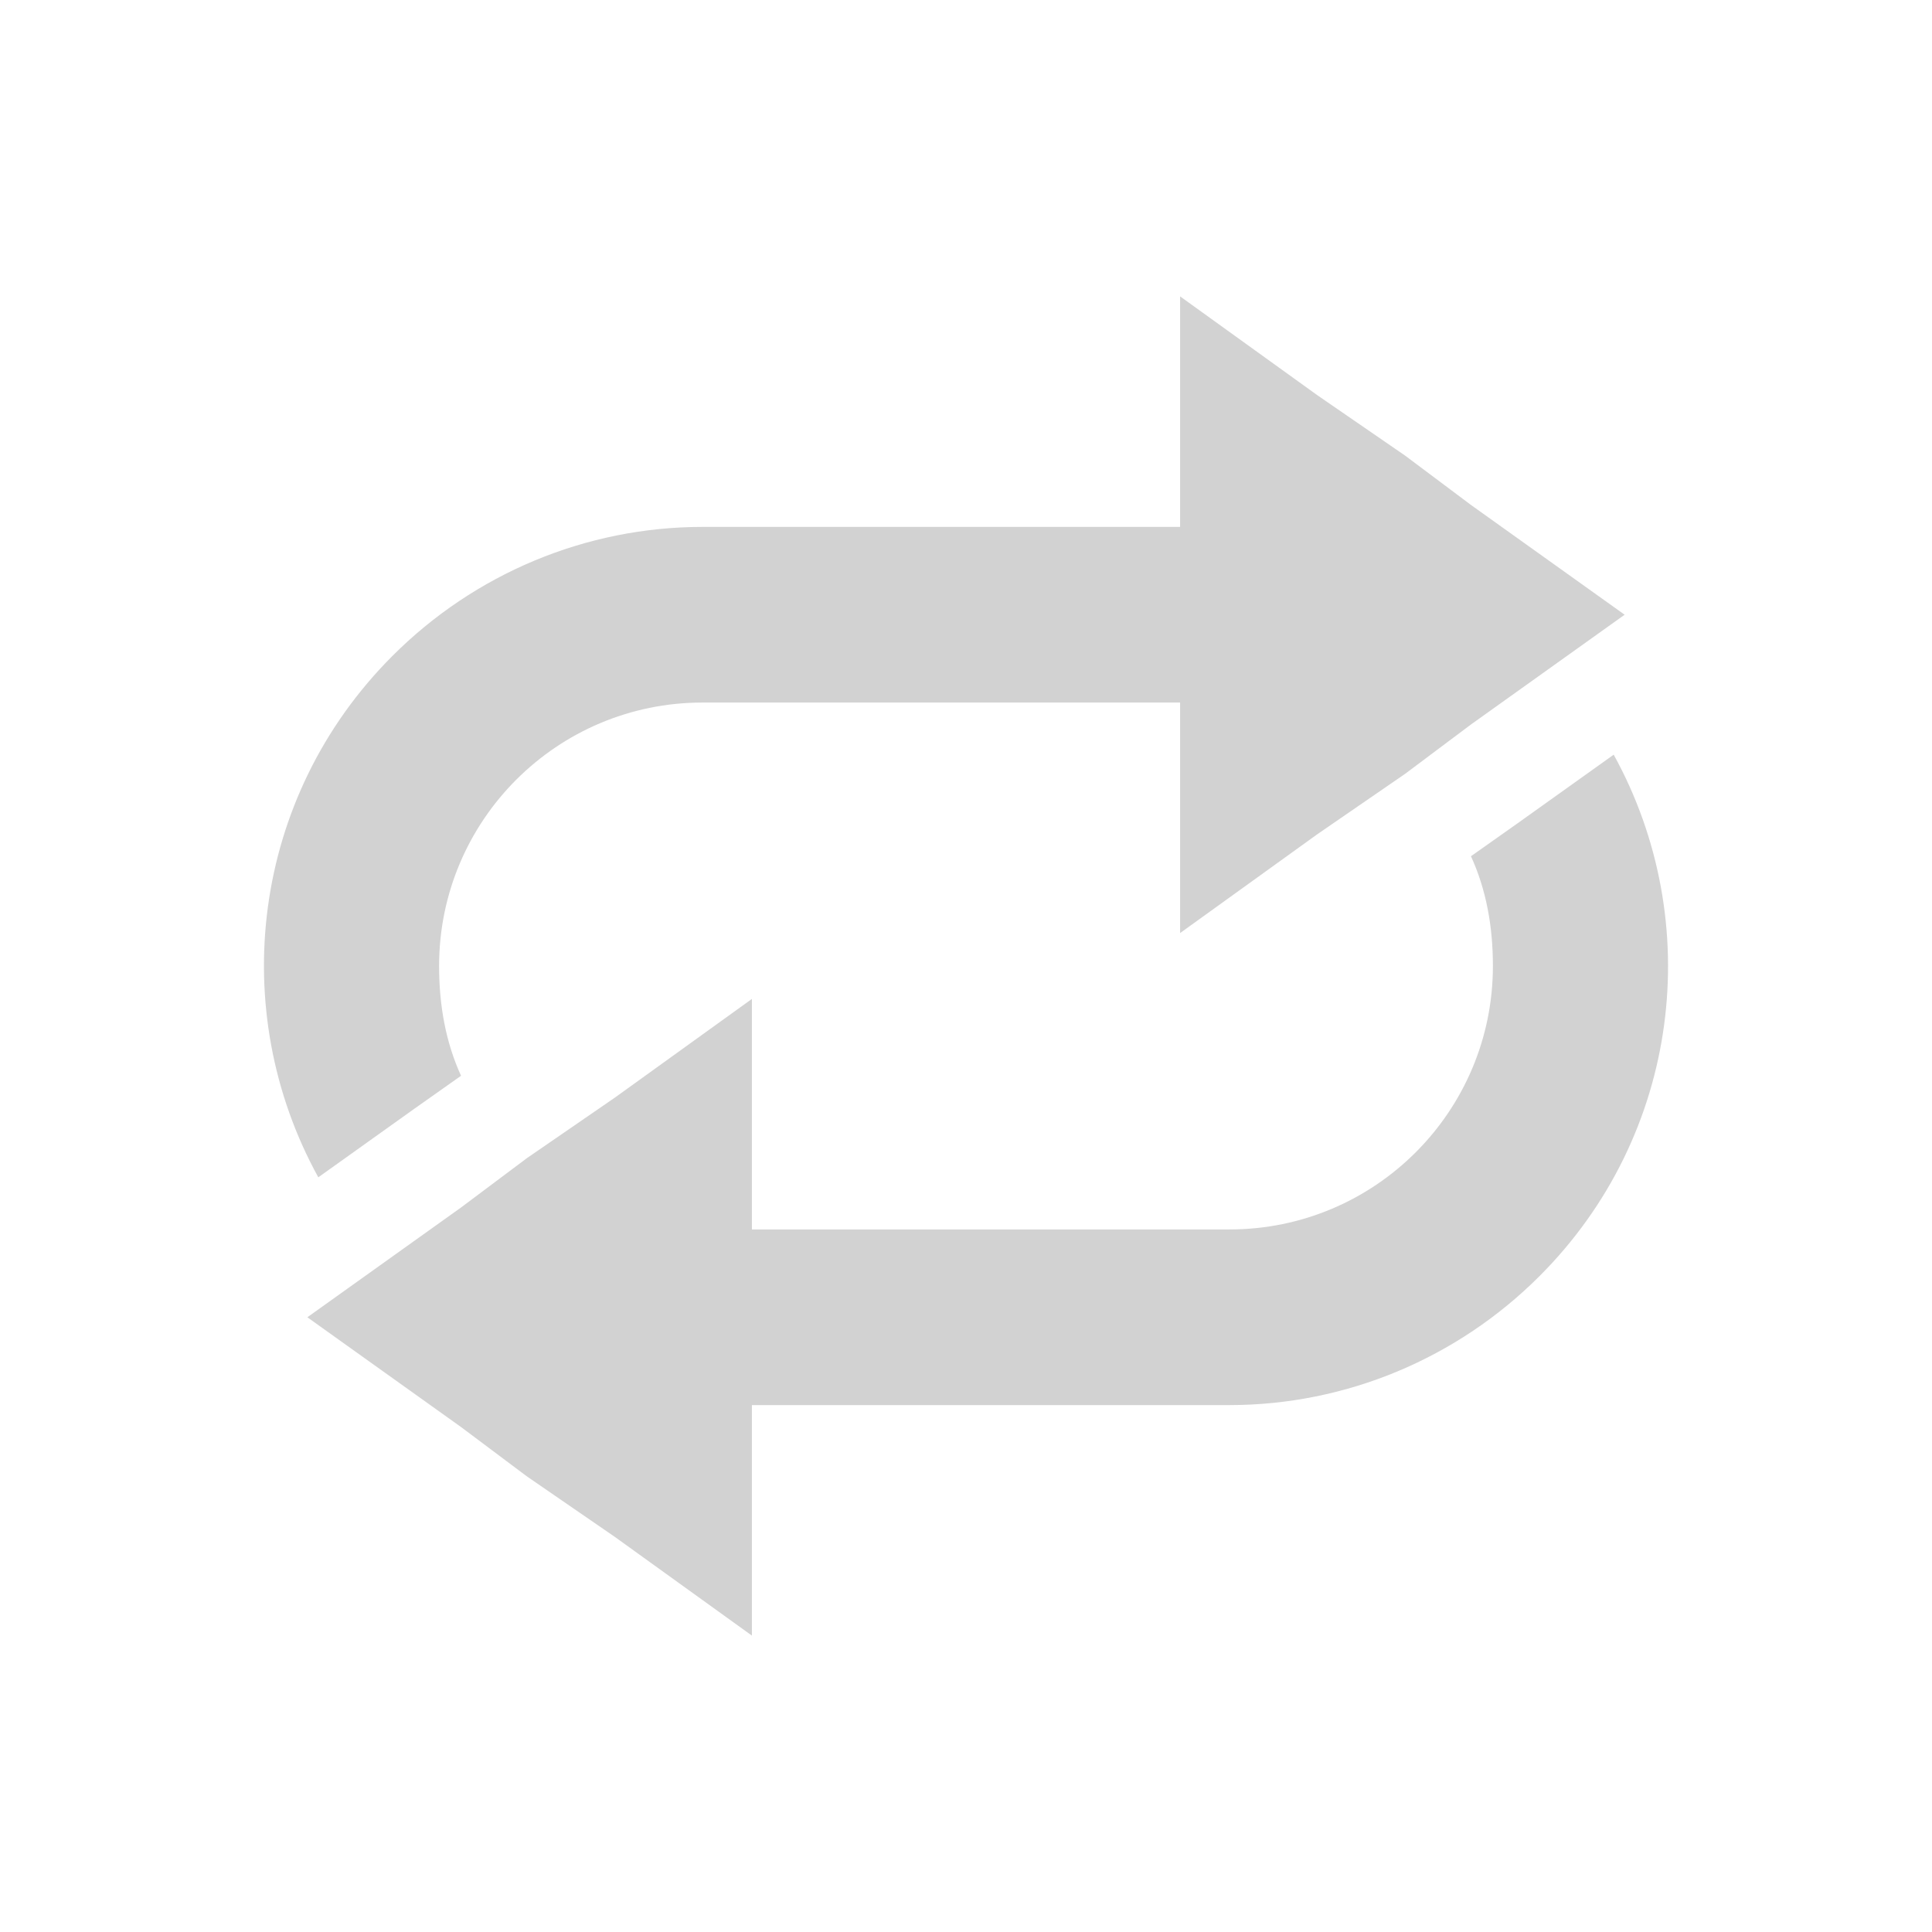
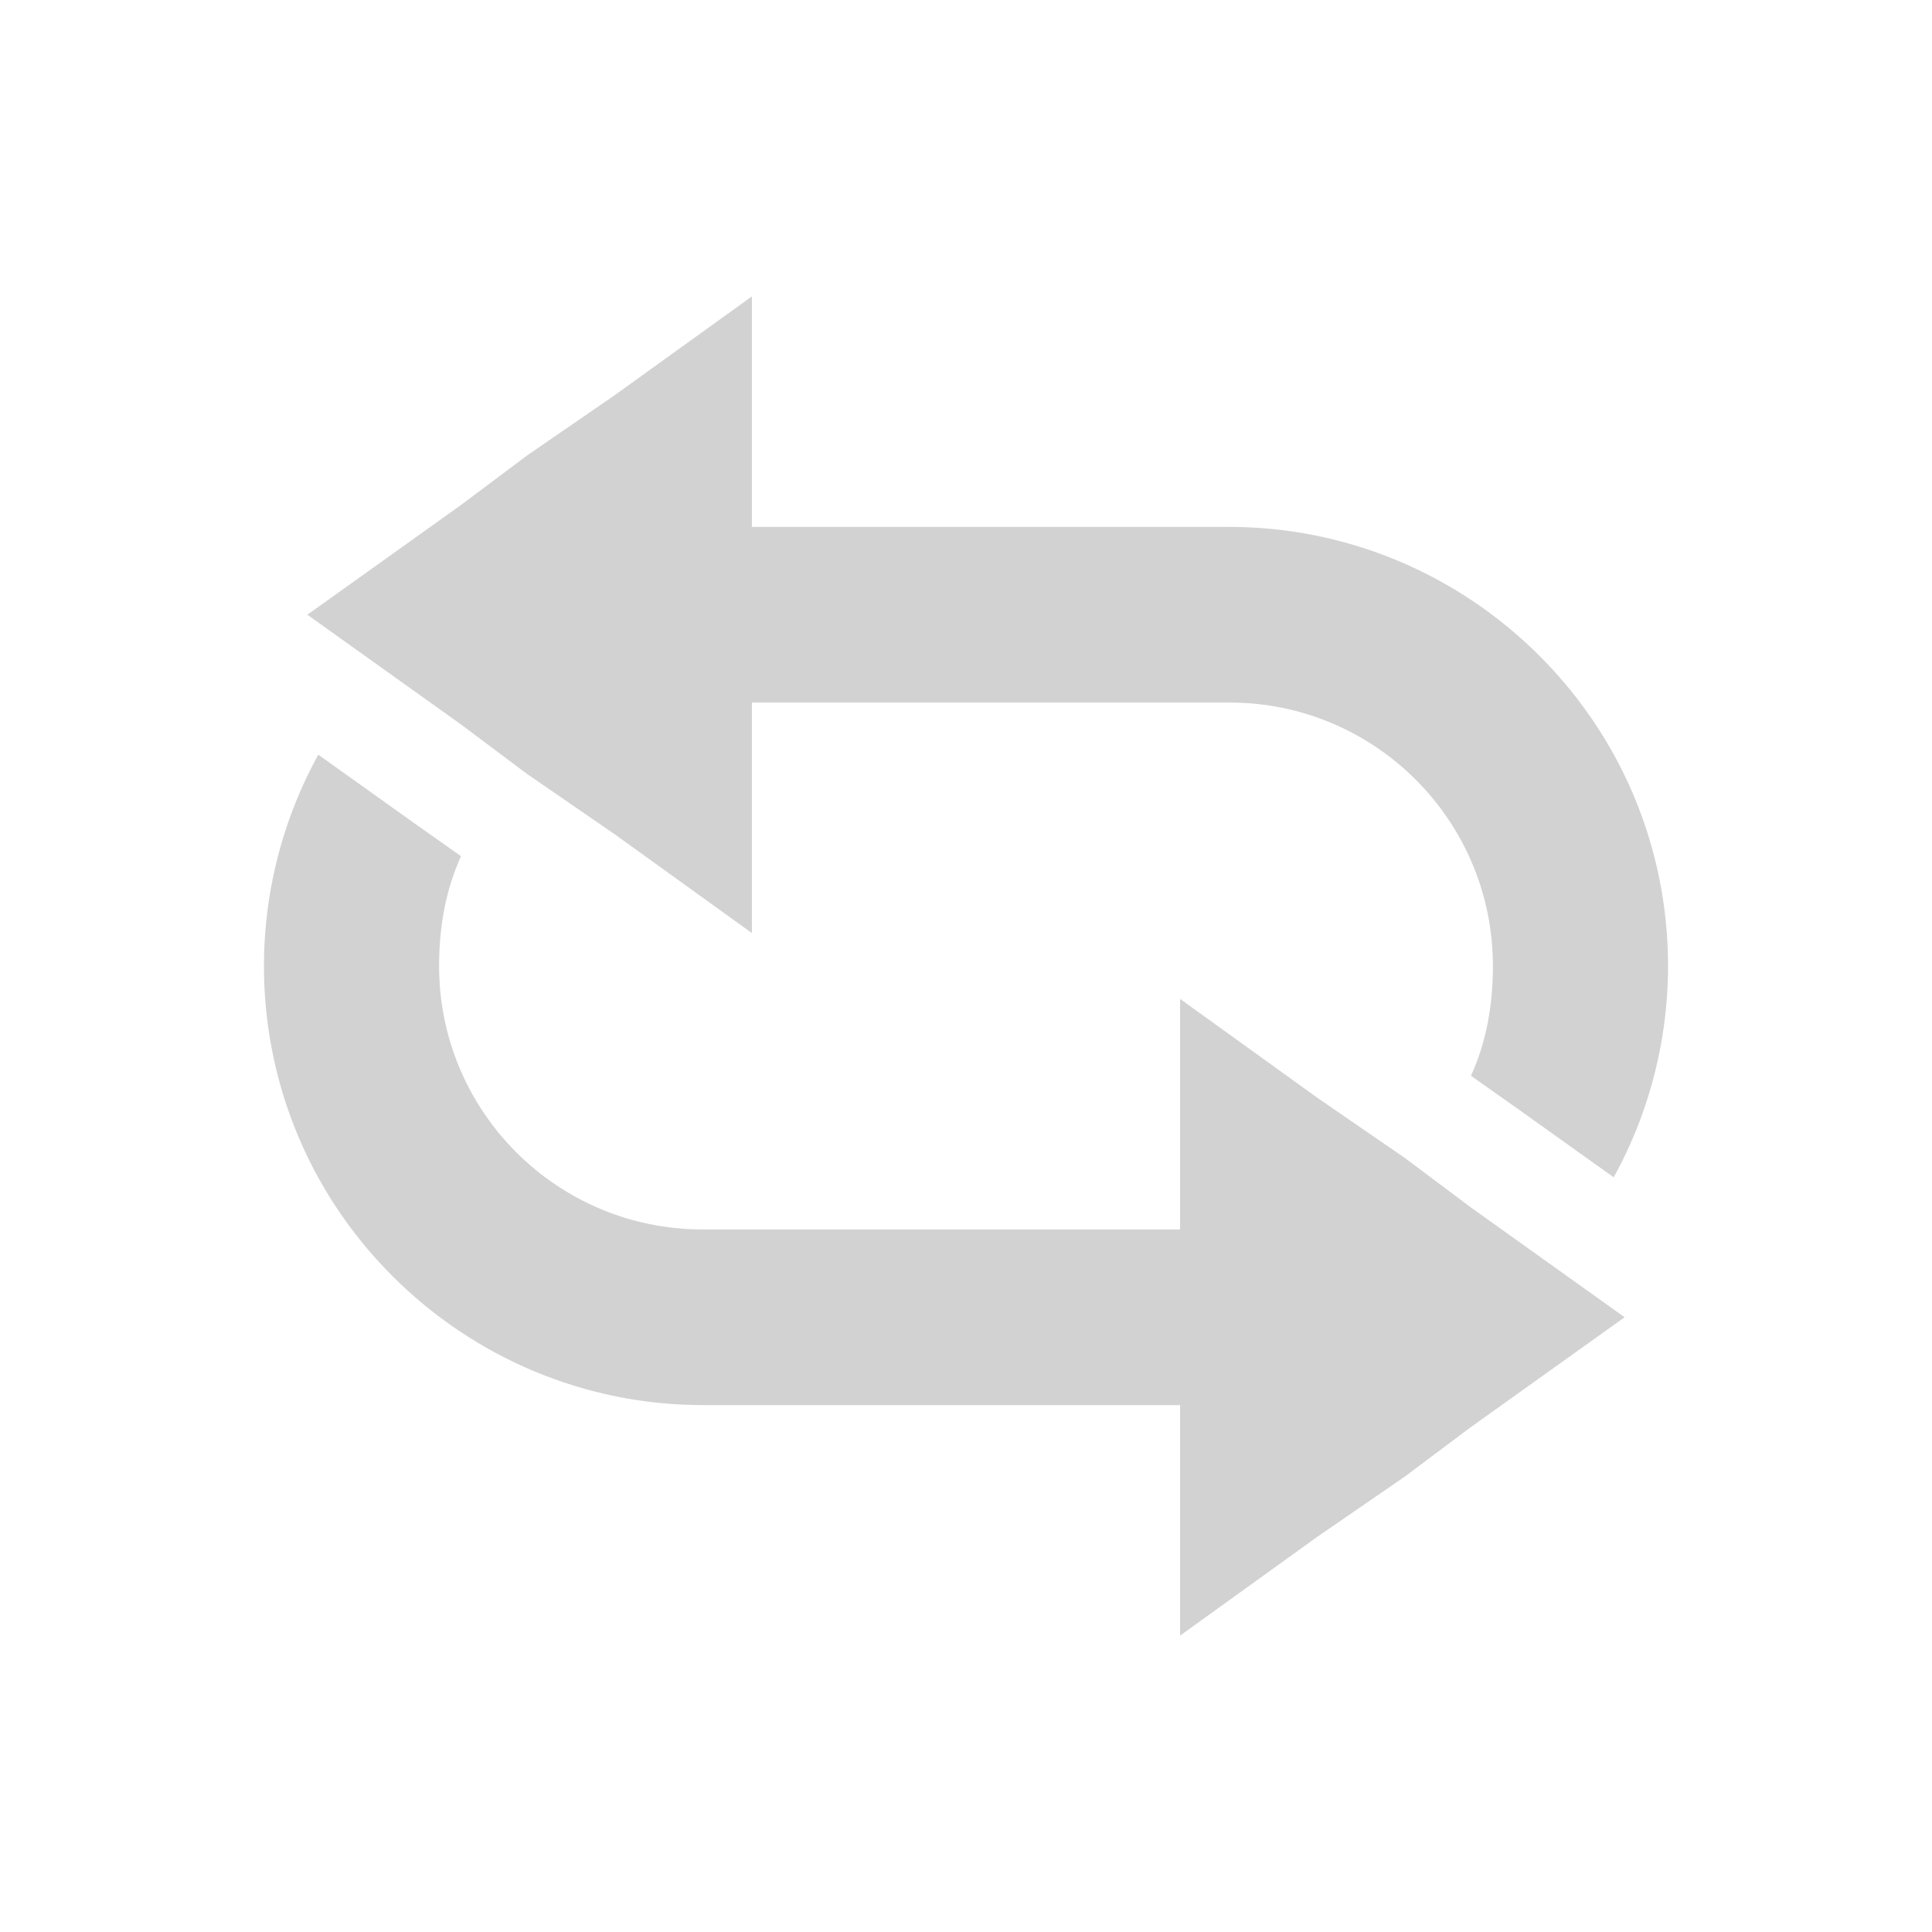
<svg xmlns="http://www.w3.org/2000/svg" width="22" height="22" id="svg2" version="1.1">
  <defs id="defs4" />
  <g id="layer1" transform="translate(0,-1030.362)">
    <g id="g3989" style="fill:#888888;fill-opacity:1">
-       <path id="path3832-5" d="m 18.375,1038.956 -1.094,0.781 -0.531,0.375 c 0.175,0.383 0.25,0.802 0.25,1.25 0,1.657 -1.343,3 -3,3 l -5.438,0 0,-2.625 -1.562,1.125 -1,0.688 -0.75,0.562 -1.75,1.25 1.75,1.25 0.75,0.562 1,0.688 1.562,1.125 0,-2.625 5.438,0 c 1.326,0 2.594,-0.531 3.531,-1.469 1.611,-1.611 1.891,-4.04 0.844,-5.938 z" style="fill:#d2d2d2;fill-opacity:1;fill-rule:nonzero;stroke:none" />
-       <path id="path3832-5-7" d="m 3.625,1043.768 1.094,-0.781 0.531,-0.375 c -0.175,-0.383 -0.25,-0.802 -0.25,-1.25 0,-1.657 1.343,-3 3,-3 l 5.438,0 0,2.625 1.562,-1.125 1,-0.688 0.75,-0.562 1.75,-1.25 -1.75,-1.25 -0.75,-0.562 -1,-0.688 -1.562,-1.125 0,2.625 -5.438,0 c -1.326,0 -2.594,0.531 -3.531,1.469 -1.611,1.611 -1.891,4.04 -0.844,5.938 z" style="fill:#d2d2d2;fill-opacity:1;fill-rule:nonzero;stroke:none" />
+       <path id="path3832-5" d="m 3.625,1038.956 1.094,0.781 0.531,0.375 c -0.175,0.383 -0.25,0.802 -0.25,1.25 0,1.657 1.343,3 3,3 l 5.438,0 0,-2.625 1.562,1.125 1,0.688 0.75,0.562 1.75,1.25 -1.75,1.25 -0.75,0.562 -1,0.688 -1.562,1.125 0,-2.625 -5.438,0 c -1.326,0 -2.594,-0.531 -3.531,-1.469 -1.611,-1.611 -1.891,-4.04 -0.844,-5.938 z" style="fill:#d2d2d2;fill-opacity:1;fill-rule:nonzero;stroke:none" />
+       <path id="path3832-5-7" d="m 18.375,1043.768 -1.094,-0.781 -0.531,-0.375 c 0.175,-0.383 0.25,-0.802 0.25,-1.25 0,-1.657 -1.343,-3 -3,-3 l -5.438,0 0,2.625 -1.562,-1.125 -1,-0.688 -0.75,-0.562 -1.75,-1.25 1.75,-1.25 0.75,-0.562 1,-0.688 1.562,-1.125 0,2.625 5.438,0 c 1.326,0 2.594,0.531 3.531,1.469 1.611,1.611 1.891,4.04 0.844,5.938 z" style="fill:#d2d2d2;fill-opacity:1;fill-rule:nonzero;stroke:none" />
    </g>
  </g>
</svg>
